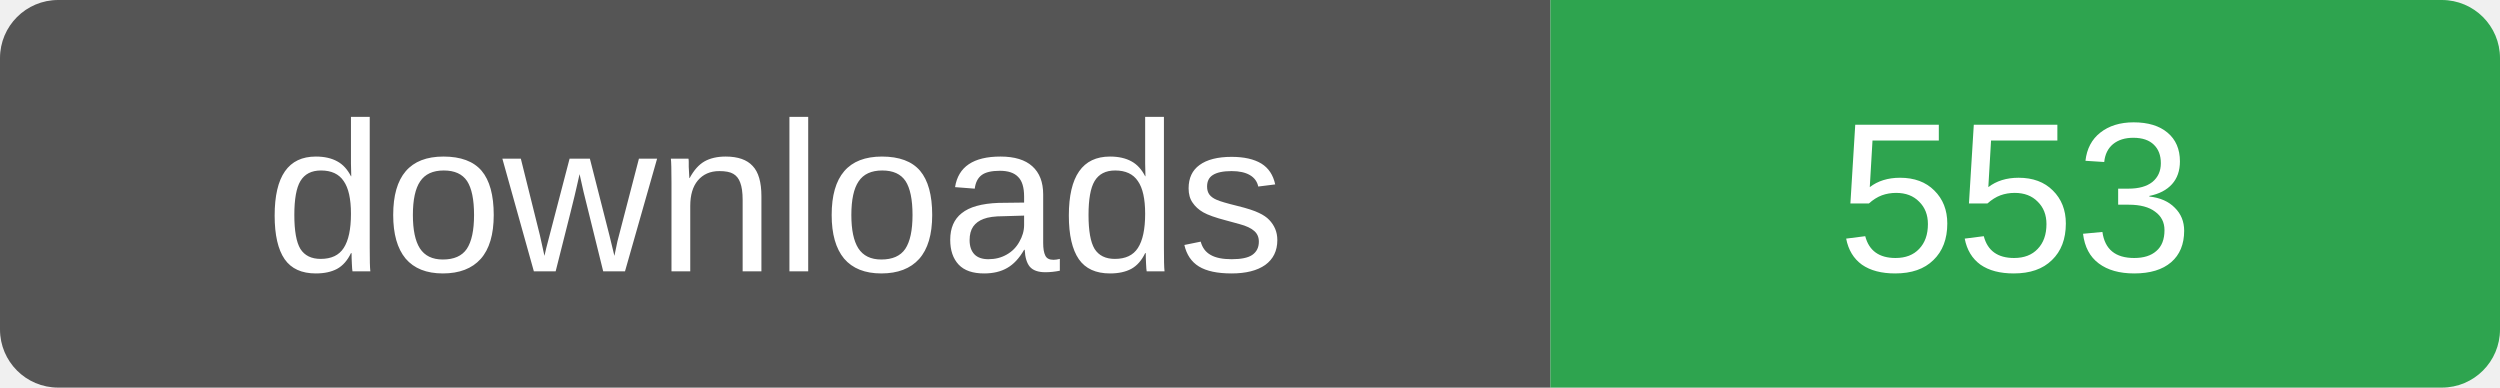
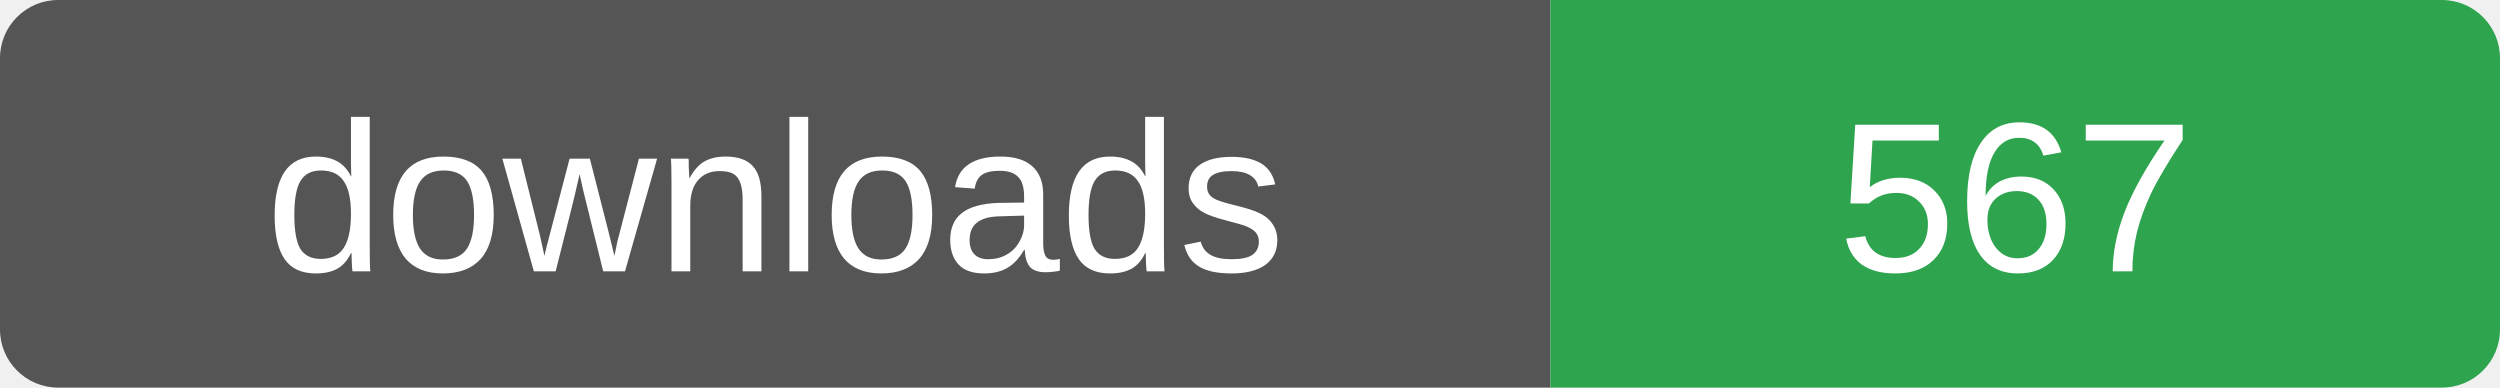
- <svg xmlns="http://www.w3.org/2000/svg" width="129" height="20" role="img" aria-label="downloads: 553">
+ <svg xmlns="http://www.w3.org/2000/svg" width="129" height="20" role="img" aria-label="downloads: 567">
  <clipPath id="r">
    <rect width="129" height="20" rx="3" />
  </clipPath>
  <g clip-path="url(#r)">
    <rect width="80" height="20" fill="#555" />
    <rect x="80" width="49" height="20" fill="#2ea44f" />
  </g>
  <g fill="#fff" font-family="Verdana,Arial,sans-serif" font-size="11" text-anchor="middle">
    <text x="40" y="14">downloads</text>
-     <text x="104" y="14">553</text>
+     <text x="104" y="14">567</text>
  </g>
</svg>
